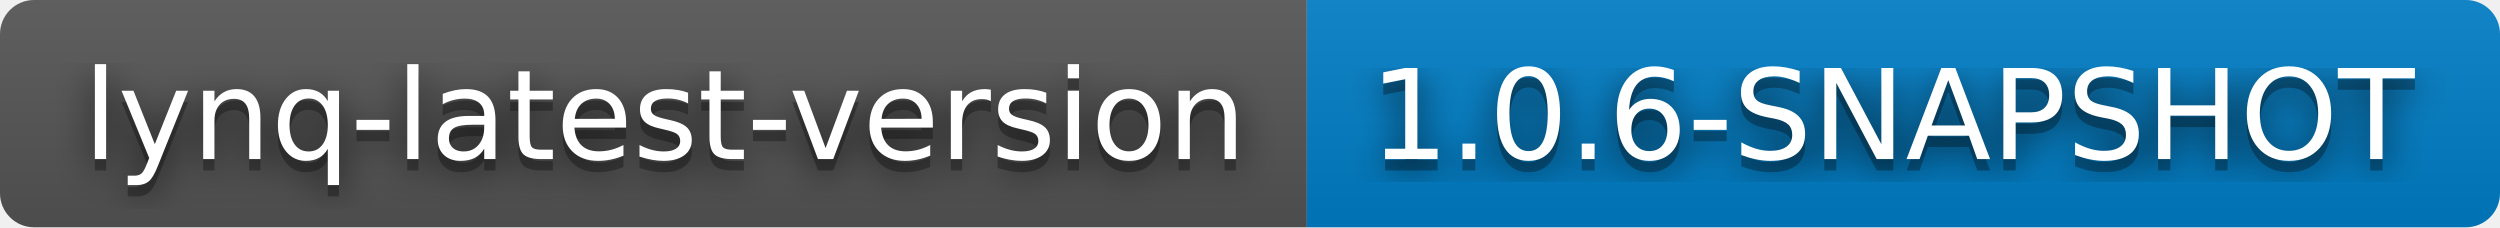
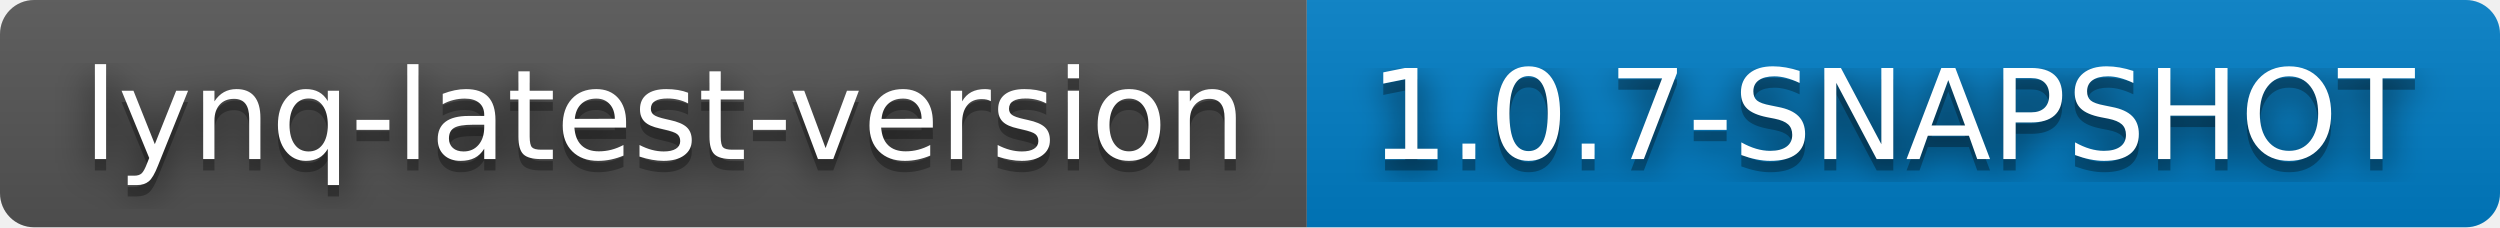
- <svg xmlns="http://www.w3.org/2000/svg" width="220" height="20" role="img" aria-label="lynq-latest-version: 1.0.6-SNAPSHOT">
+ <svg xmlns="http://www.w3.org/2000/svg" width="220" height="20" role="img" aria-label="lynq-latest-version: 1.0.7-SNAPSHOT">
  <filter id="blur">
    <feGaussianBlur stdDeviation="16" />
  </filter>
  <linearGradient id="s" x2="0" y2="100%">
    <stop offset="0" stop-color="#bbb" stop-opacity=".1" />
    <stop offset="1" stop-opacity=".1" />
  </linearGradient>
  <clipPath id="r">
    <rect width="220" height="20" rx="3" />
  </clipPath>
  <g clip-path="url(#r)">
    <rect width="115" height="20" fill="#555" />
    <rect x="115" width="105" height="20" fill="#007ec6" />
    <rect width="220" height="20" fill="url(#s)" />
  </g>
  <g fill="#fff" text-anchor="middle" font-family="Verdana,Geneva,DejaVu Sans,sans-serif" text-rendering="geometricPrecision" font-size="110">
    <g transform="scale(.1)">
      <g aria-hidden="true" fill="#010101">
        <text x="585" y="150" fill-opacity=".8" filter="url(#blur)" textLength="1050">lynq-latest-version</text>
        <text x="585" y="150" fill-opacity=".3" textLength="1050">lynq-latest-version</text>
      </g>
      <text x="585" y="140" textLength="1050">lynq-latest-version</text>
    </g>
    <g transform="scale(.1)">
      <g aria-hidden="true" fill="#010101">
-         <text x="1665" y="150" fill-opacity=".8" filter="url(#blur)" textLength="950">1.0.6-SNAPSHOT</text>
-         <text x="1665" y="150" fill-opacity=".3" textLength="950">1.0.6-SNAPSHOT</text>
+         <text x="1665" y="150" fill-opacity=".8" filter="url(#blur)" textLength="950">1.0.7-SNAPSHOT</text>
+         <text x="1665" y="150" fill-opacity=".3" textLength="950">1.0.7-SNAPSHOT</text>
      </g>
-       <text x="1665" y="140" textLength="950">1.0.6-SNAPSHOT</text>
+       <text x="1665" y="140" textLength="950">1.0.7-SNAPSHOT</text>
    </g>
  </g>
</svg>
